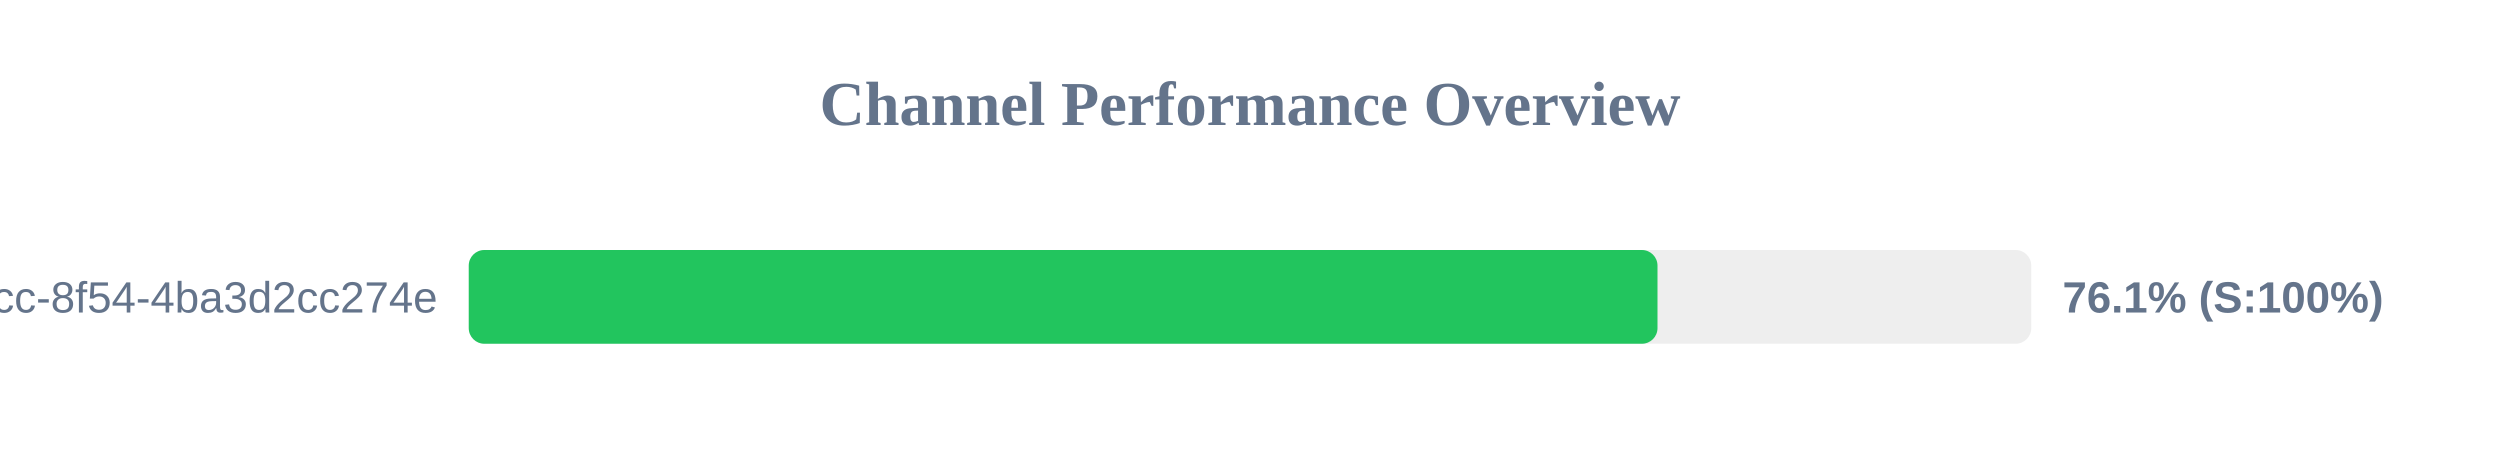
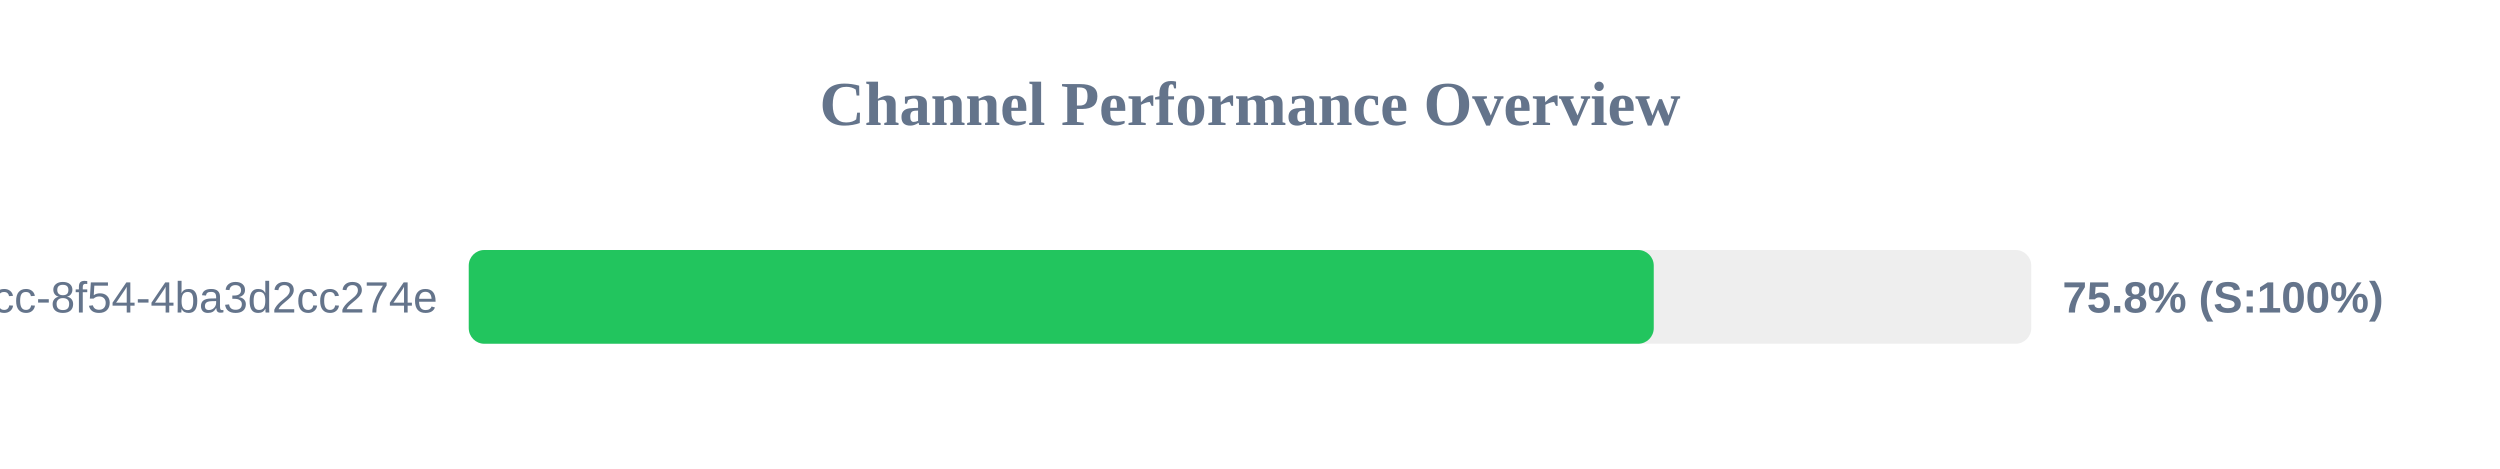
<svg xmlns="http://www.w3.org/2000/svg" width="800" height="150" version="1.1">
  <style>
        .row { font: 14px Arial; fill: #64748b; }
        .score { font: bold 14px Arial; fill: #64748b; }
    </style>
  <text x="400" y="40" text-anchor="middle" font-size="20px" font-weight="bold" fill="#64748b">Channel Performance Overview</text>
  <rect x="150" y="80" width="500" height="30" fill="#eee" rx="5" />
-   <rect x="150" y="80" width="380.4" height="30" fill="#22c55e" rx="5" />
+   <rect x="150" y="80" width="379.2" height="30" fill="#22c55e" rx="5" />
  <text x="140" y="100" text-anchor="end" class="row">?uuid=45cc0b3a-0adb-4dcc-8f54-4ba3d2cc274e</text>
-   <text x="660" y="100" text-anchor="start" class="score">76.1% (S:100%)</text>
+   <text x="660" y="100" text-anchor="start" class="score">75.8% (S:100%)</text>
</svg>
